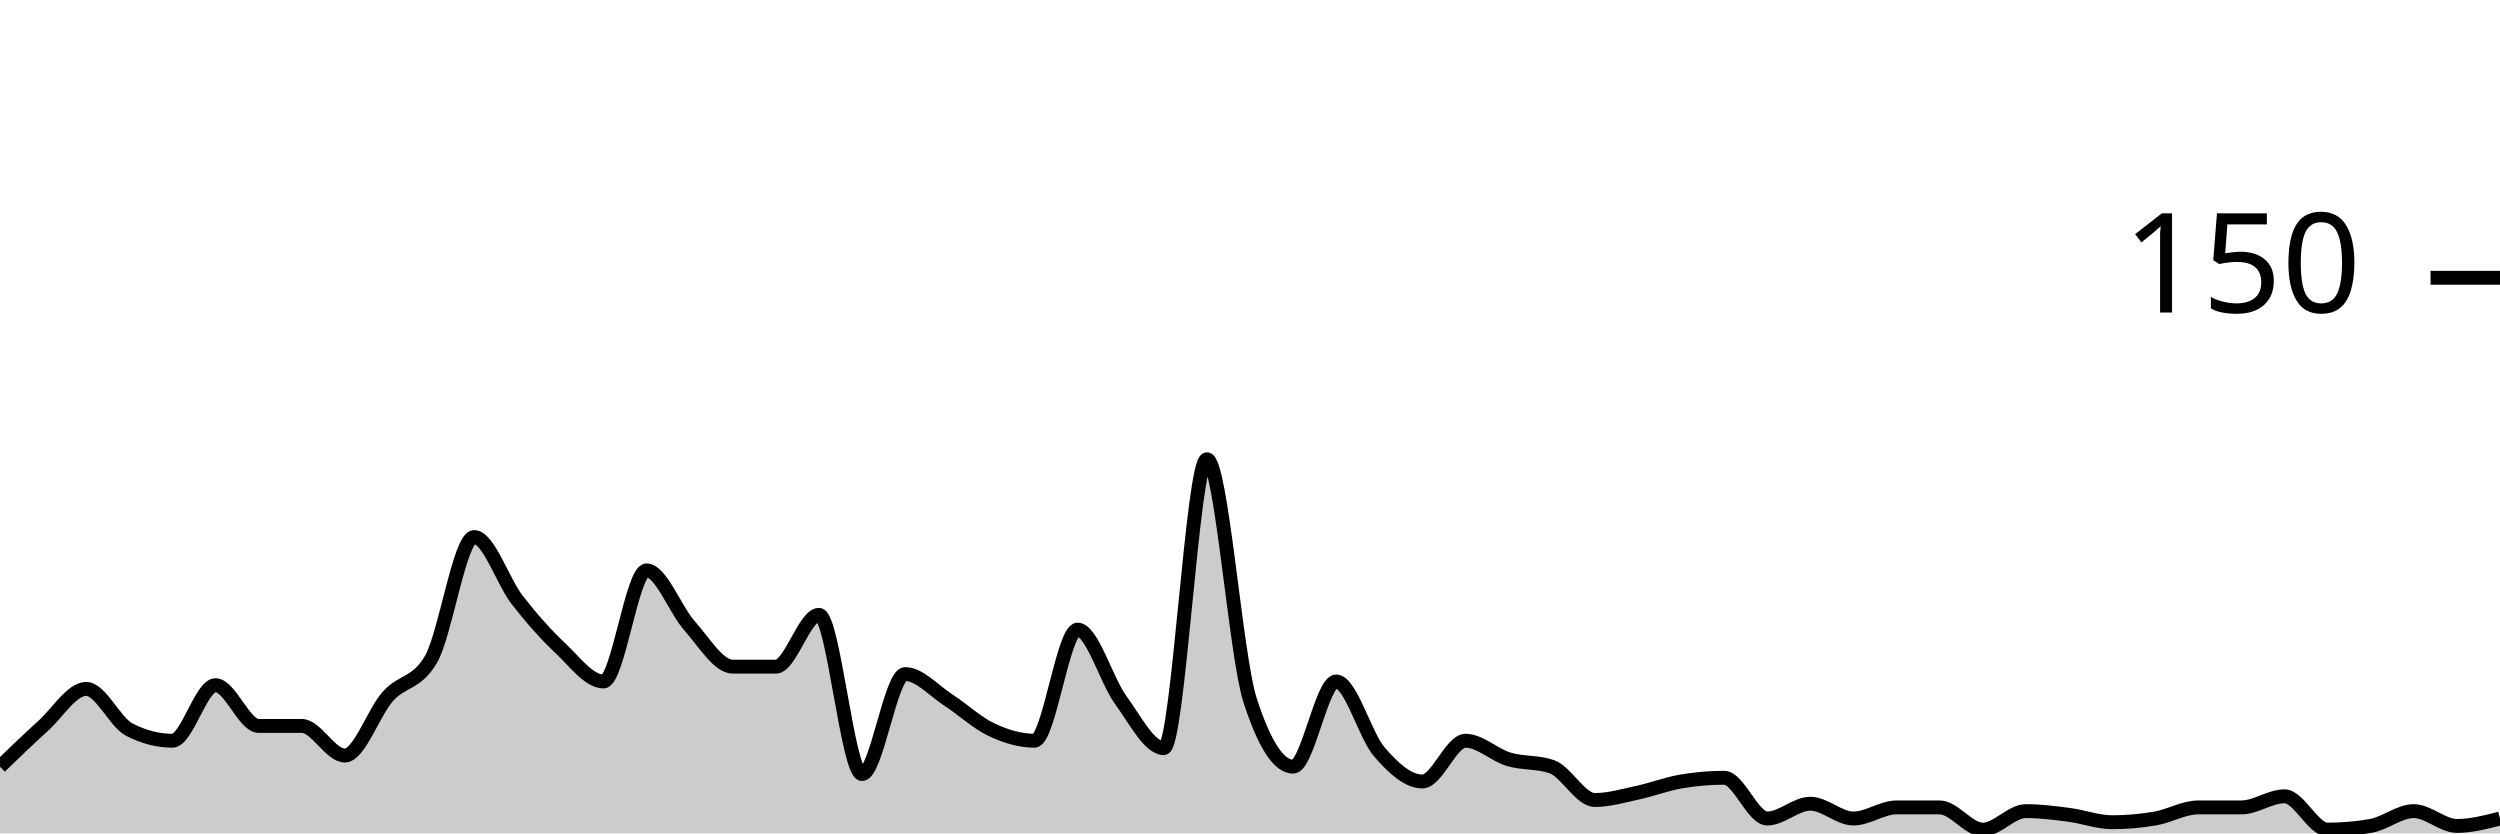
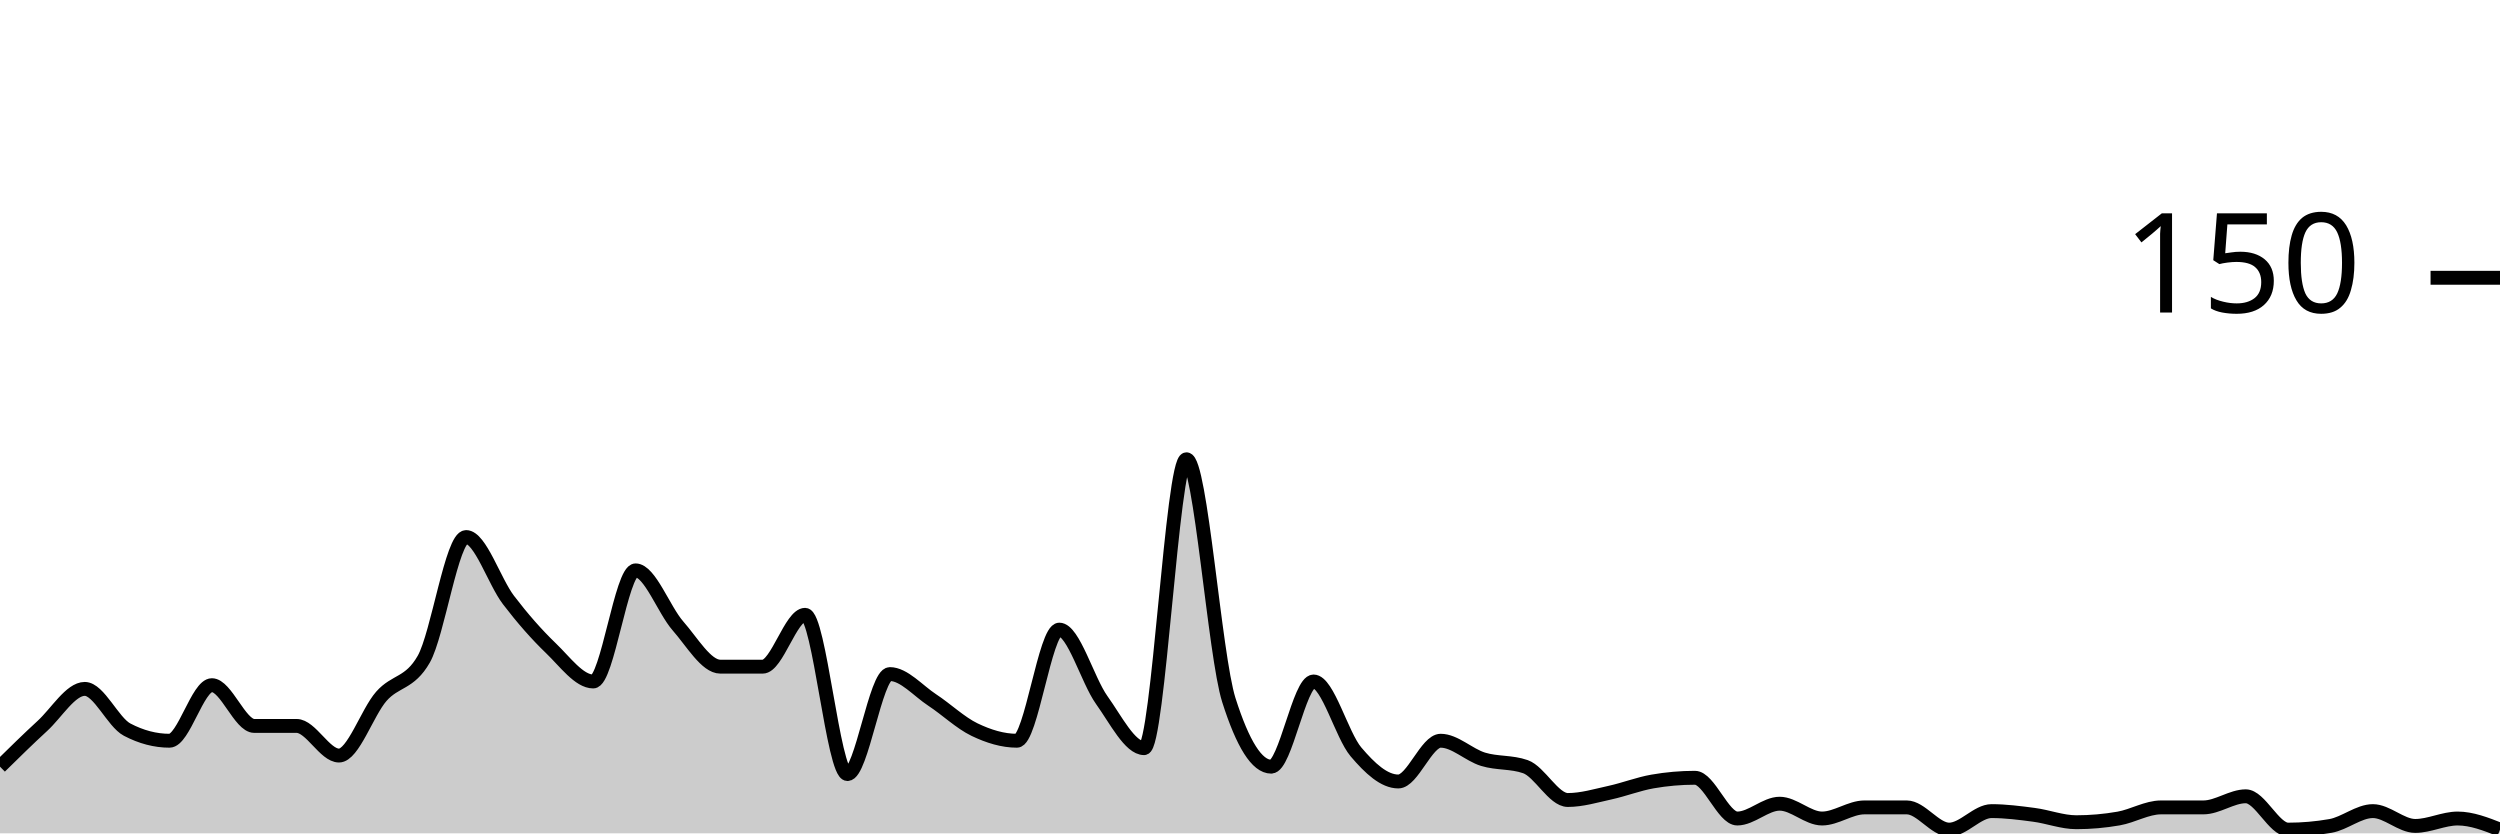
<svg xmlns="http://www.w3.org/2000/svg" viewBox="0 0 180 60">
  <g transform="translate(0,20)">
-     <path class="area" fill="rgba(0, 0, 0, 0.2)" d="M0,35.2C1.034,34.2,2.069,33.2,3.103,32.267C4.138,31.333,5.172,29.6,6.207,29.6C7.241,29.6,8.276,32,9.31,32.533C10.345,33.067,11.379,33.333,12.414,33.333C13.448,33.333,14.483,29.333,15.517,29.333C16.552,29.333,17.586,32.267,18.621,32.267C19.655,32.267,20.69,32.267,21.724,32.267C22.759,32.267,23.793,34.4,24.828,34.4C25.862,34.4,26.897,31.289,27.931,30.133C28.966,28.978,30,29.244,31.034,27.467C32.069,25.689,33.103,18.667,34.138,18.667C35.172,18.667,36.207,21.867,37.241,23.2C38.276,24.533,39.31,25.689,40.345,26.667C41.379,27.644,42.414,29.067,43.448,29.067C44.483,29.067,45.517,21.067,46.552,21.067C47.586,21.067,48.621,23.911,49.655,25.067C50.69,26.222,51.724,28,52.759,28C53.793,28,54.828,28,55.862,28C56.897,28,57.931,24.267,58.966,24.267C60,24.267,61.034,35.733,62.069,35.733C63.103,35.733,64.138,28.533,65.172,28.533C66.207,28.533,67.241,29.733,68.276,30.4C69.31,31.067,70.345,32.044,71.379,32.533C72.414,33.022,73.448,33.333,74.483,33.333C75.517,33.333,76.552,25.333,77.586,25.333C78.621,25.333,79.655,28.978,80.69,30.4C81.724,31.822,82.759,33.867,83.793,33.867C84.828,33.867,85.862,13.067,86.897,13.067C87.931,13.067,88.966,27.2,90,30.4C91.034,33.6,92.069,35.2,93.103,35.2C94.138,35.2,95.172,29.067,96.207,29.067C97.241,29.067,98.276,32.933,99.31,34.133C100.345,35.333,101.379,36.267,102.414,36.267C103.448,36.267,104.483,33.333,105.517,33.333C106.552,33.333,107.586,34.356,108.621,34.667C109.655,34.978,110.69,34.844,111.724,35.2C112.759,35.556,113.793,37.6,114.828,37.6C115.862,37.6,116.897,37.289,117.931,37.067C118.966,36.844,120,36.444,121.034,36.267C122.069,36.089,123.103,36,124.138,36C125.172,36,126.207,38.933,127.241,38.933C128.276,38.933,129.31,37.867,130.345,37.867C131.379,37.867,132.414,38.933,133.448,38.933C134.483,38.933,135.517,38.133,136.552,38.133C137.586,38.133,138.621,38.133,139.655,38.133C140.69,38.133,141.724,39.733,142.759,39.733C143.793,39.733,144.828,38.4,145.862,38.4C146.897,38.4,147.931,38.533,148.966,38.667C150,38.8,151.034,39.2,152.069,39.2C153.103,39.2,154.138,39.111,155.172,38.933C156.207,38.756,157.241,38.133,158.276,38.133C159.31,38.133,160.345,38.133,161.379,38.133C162.414,38.133,163.448,37.333,164.483,37.333C165.517,37.333,166.552,39.733,167.586,39.733C168.621,39.733,169.655,39.644,170.69,39.467C171.724,39.289,172.759,38.4,173.793,38.4C174.828,38.4,175.862,39.467,176.897,39.467C177.931,39.467,178.966,39.2,180,38.933L180,40C178.966,40,177.931,40,176.897,40C175.862,40,174.828,40,173.793,40C172.759,40,171.724,40,170.69,40C169.655,40,168.621,40,167.586,40C166.552,40,165.517,40,164.483,40C163.448,40,162.414,40,161.379,40C160.345,40,159.31,40,158.276,40C157.241,40,156.207,40,155.172,40C154.138,40,153.103,40,152.069,40C151.034,40,150,40,148.966,40C147.931,40,146.897,40,145.862,40C144.828,40,143.793,40,142.759,40C141.724,40,140.69,40,139.655,40C138.621,40,137.586,40,136.552,40C135.517,40,134.483,40,133.448,40C132.414,40,131.379,40,130.345,40C129.31,40,128.276,40,127.241,40C126.207,40,125.172,40,124.138,40C123.103,40,122.069,40,121.034,40C120,40,118.966,40,117.931,40C116.897,40,115.862,40,114.828,40C113.793,40,112.759,40,111.724,40C110.69,40,109.655,40,108.621,40C107.586,40,106.552,40,105.517,40C104.483,40,103.448,40,102.414,40C101.379,40,100.345,40,99.31,40C98.276,40,97.241,40,96.207,40C95.172,40,94.138,40,93.103,40C92.069,40,91.034,40,90,40C88.966,40,87.931,40,86.897,40C85.862,40,84.828,40,83.793,40C82.759,40,81.724,40,80.69,40C79.655,40,78.621,40,77.586,40C76.552,40,75.517,40,74.483,40C73.448,40,72.414,40,71.379,40C70.345,40,69.31,40,68.276,40C67.241,40,66.207,40,65.172,40C64.138,40,63.103,40,62.069,40C61.034,40,60,40,58.966,40C57.931,40,56.897,40,55.862,40C54.828,40,53.793,40,52.759,40C51.724,40,50.69,40,49.655,40C48.621,40,47.586,40,46.552,40C45.517,40,44.483,40,43.448,40C42.414,40,41.379,40,40.345,40C39.31,40,38.276,40,37.241,40C36.207,40,35.172,40,34.138,40C33.103,40,32.069,40,31.034,40C30,40,28.966,40,27.931,40C26.897,40,25.862,40,24.828,40C23.793,40,22.759,40,21.724,40C20.69,40,19.655,40,18.621,40C17.586,40,16.552,40,15.517,40C14.483,40,13.448,40,12.414,40C11.379,40,10.345,40,9.31,40C8.276,40,7.241,40,6.207,40C5.172,40,4.138,40,3.103,40C2.069,40,1.034,40,0,40Z" />
-     <path class="line" stroke="black" fill="none" d="M0,35.2C1.034,34.2,2.069,33.2,3.103,32.267C4.138,31.333,5.172,29.6,6.207,29.6C7.241,29.6,8.276,32,9.31,32.533C10.345,33.067,11.379,33.333,12.414,33.333C13.448,33.333,14.483,29.333,15.517,29.333C16.552,29.333,17.586,32.267,18.621,32.267C19.655,32.267,20.69,32.267,21.724,32.267C22.759,32.267,23.793,34.4,24.828,34.4C25.862,34.4,26.897,31.289,27.931,30.133C28.966,28.978,30,29.244,31.034,27.467C32.069,25.689,33.103,18.667,34.138,18.667C35.172,18.667,36.207,21.867,37.241,23.2C38.276,24.533,39.31,25.689,40.345,26.667C41.379,27.644,42.414,29.067,43.448,29.067C44.483,29.067,45.517,21.067,46.552,21.067C47.586,21.067,48.621,23.911,49.655,25.067C50.69,26.222,51.724,28,52.759,28C53.793,28,54.828,28,55.862,28C56.897,28,57.931,24.267,58.966,24.267C60,24.267,61.034,35.733,62.069,35.733C63.103,35.733,64.138,28.533,65.172,28.533C66.207,28.533,67.241,29.733,68.276,30.4C69.31,31.067,70.345,32.044,71.379,32.533C72.414,33.022,73.448,33.333,74.483,33.333C75.517,33.333,76.552,25.333,77.586,25.333C78.621,25.333,79.655,28.978,80.69,30.4C81.724,31.822,82.759,33.867,83.793,33.867C84.828,33.867,85.862,13.067,86.897,13.067C87.931,13.067,88.966,27.2,90,30.4C91.034,33.6,92.069,35.2,93.103,35.2C94.138,35.2,95.172,29.067,96.207,29.067C97.241,29.067,98.276,32.933,99.31,34.133C100.345,35.333,101.379,36.267,102.414,36.267C103.448,36.267,104.483,33.333,105.517,33.333C106.552,33.333,107.586,34.356,108.621,34.667C109.655,34.978,110.69,34.844,111.724,35.2C112.759,35.556,113.793,37.6,114.828,37.6C115.862,37.6,116.897,37.289,117.931,37.067C118.966,36.844,120,36.444,121.034,36.267C122.069,36.089,123.103,36,124.138,36C125.172,36,126.207,38.933,127.241,38.933C128.276,38.933,129.31,37.867,130.345,37.867C131.379,37.867,132.414,38.933,133.448,38.933C134.483,38.933,135.517,38.133,136.552,38.133C137.586,38.133,138.621,38.133,139.655,38.133C140.69,38.133,141.724,39.733,142.759,39.733C143.793,39.733,144.828,38.4,145.862,38.4C146.897,38.4,147.931,38.533,148.966,38.667C150,38.8,151.034,39.2,152.069,39.2C153.103,39.2,154.138,39.111,155.172,38.933C156.207,38.756,157.241,38.133,158.276,38.133C159.31,38.133,160.345,38.133,161.379,38.133C162.414,38.133,163.448,37.333,164.483,37.333C165.517,37.333,166.552,39.733,167.586,39.733C168.621,39.733,169.655,39.644,170.69,39.467C171.724,39.289,172.759,38.4,173.793,38.4C174.828,38.4,175.862,39.467,176.897,39.467C177.931,39.467,178.966,39.2,180,38.933" />
+     <path class="area" fill="rgba(0, 0, 0, 0.2)" d="M0,35.2C1.017,34.2,2.034,33.2,3.051,32.267C4.068,31.333,5.085,29.6,6.102,29.6C7.119,29.6,8.136,32,9.153,32.533C10.169,33.067,11.186,33.333,12.203,33.333C13.22,33.333,14.237,29.333,15.254,29.333C16.271,29.333,17.288,32.267,18.305,32.267C19.322,32.267,20.339,32.267,21.356,32.267C22.373,32.267,23.39,34.4,24.407,34.4C25.424,34.4,26.441,31.289,27.458,30.133C28.475,28.978,29.492,29.244,30.508,27.467C31.525,25.689,32.542,18.667,33.559,18.667C34.576,18.667,35.593,21.867,36.61,23.2C37.627,24.533,38.644,25.689,39.661,26.667C40.678,27.644,41.695,29.067,42.712,29.067C43.729,29.067,44.746,21.067,45.763,21.067C46.78,21.067,47.797,23.911,48.814,25.067C49.831,26.222,50.847,28,51.864,28C52.881,28,53.898,28,54.915,28C55.932,28,56.949,24.267,57.966,24.267C58.983,24.267,60,35.733,61.017,35.733C62.034,35.733,63.051,28.533,64.068,28.533C65.085,28.533,66.102,29.733,67.119,30.4C68.136,31.067,69.153,32.044,70.169,32.533C71.186,33.022,72.203,33.333,73.22,33.333C74.237,33.333,75.254,25.333,76.271,25.333C77.288,25.333,78.305,28.978,79.322,30.4C80.339,31.822,81.356,33.867,82.373,33.867C83.39,33.867,84.407,13.067,85.424,13.067C86.441,13.067,87.458,27.2,88.475,30.4C89.492,33.6,90.508,35.2,91.525,35.2C92.542,35.2,93.559,29.067,94.576,29.067C95.593,29.067,96.61,32.933,97.627,34.133C98.644,35.333,99.661,36.267,100.678,36.267C101.695,36.267,102.712,33.333,103.729,33.333C104.746,33.333,105.763,34.356,106.78,34.667C107.797,34.978,108.814,34.844,109.831,35.2C110.847,35.556,111.864,37.6,112.881,37.6C113.898,37.6,114.915,37.289,115.932,37.067C116.949,36.844,117.966,36.444,118.983,36.267C120,36.089,121.017,36,122.034,36C123.051,36,124.068,38.933,125.085,38.933C126.102,38.933,127.119,37.867,128.136,37.867C129.153,37.867,130.169,38.933,131.186,38.933C132.203,38.933,133.22,38.133,134.237,38.133C135.254,38.133,136.271,38.133,137.288,38.133C138.305,38.133,139.322,39.733,140.339,39.733C141.356,39.733,142.373,38.4,143.39,38.4C144.407,38.4,145.424,38.533,146.441,38.667C147.458,38.8,148.475,39.2,149.492,39.2C150.508,39.2,151.525,39.111,152.542,38.933C153.559,38.756,154.576,38.133,155.593,38.133C156.61,38.133,157.627,38.133,158.644,38.133C159.661,38.133,160.678,37.333,161.695,37.333C162.712,37.333,163.729,39.733,164.746,39.733C165.763,39.733,166.78,39.644,167.797,39.467C168.814,39.289,169.831,38.4,170.847,38.4C171.864,38.4,172.881,39.467,173.898,39.467C174.915,39.467,175.932,38.933,176.949,38.933C177.966,38.933,178.983,39.333,180,39.733L180,40C178.983,40,177.966,40,176.949,40C175.932,40,174.915,40,173.898,40C172.881,40,171.864,40,170.847,40C169.831,40,168.814,40,167.797,40C166.78,40,165.763,40,164.746,40C163.729,40,162.712,40,161.695,40C160.678,40,159.661,40,158.644,40C157.627,40,156.61,40,155.593,40C154.576,40,153.559,40,152.542,40C151.525,40,150.508,40,149.492,40C148.475,40,147.458,40,146.441,40C145.424,40,144.407,40,143.39,40C142.373,40,141.356,40,140.339,40C139.322,40,138.305,40,137.288,40C136.271,40,135.254,40,134.237,40C133.22,40,132.203,40,131.186,40C130.169,40,129.153,40,128.136,40C127.119,40,126.102,40,125.085,40C124.068,40,123.051,40,122.034,40C121.017,40,120,40,118.983,40C117.966,40,116.949,40,115.932,40C114.915,40,113.898,40,112.881,40C111.864,40,110.847,40,109.831,40C108.814,40,107.797,40,106.78,40C105.763,40,104.746,40,103.729,40C102.712,40,101.695,40,100.678,40C99.661,40,98.644,40,97.627,40C96.61,40,95.593,40,94.576,40C93.559,40,92.542,40,91.525,40C90.508,40,89.492,40,88.475,40C87.458,40,86.441,40,85.424,40C84.407,40,83.39,40,82.373,40C81.356,40,80.339,40,79.322,40C78.305,40,77.288,40,76.271,40C75.254,40,74.237,40,73.22,40C72.203,40,71.186,40,70.169,40C69.153,40,68.136,40,67.119,40C66.102,40,65.085,40,64.068,40C63.051,40,62.034,40,61.017,40C60,40,58.983,40,57.966,40C56.949,40,55.932,40,54.915,40C53.898,40,52.881,40,51.864,40C50.847,40,49.831,40,48.814,40C47.797,40,46.78,40,45.763,40C44.746,40,43.729,40,42.712,40C41.695,40,40.678,40,39.661,40C38.644,40,37.627,40,36.61,40C35.593,40,34.576,40,33.559,40C32.542,40,31.525,40,30.508,40C29.492,40,28.475,40,27.458,40C26.441,40,25.424,40,24.407,40C23.39,40,22.373,40,21.356,40C20.339,40,19.322,40,18.305,40C17.288,40,16.271,40,15.254,40C14.237,40,13.22,40,12.203,40C11.186,40,10.169,40,9.153,40C8.136,40,7.119,40,6.102,40C5.085,40,4.068,40,3.051,40C2.034,40,1.017,40,0,40Z" />
+     <path class="line" stroke="black" fill="none" d="M0,35.2C1.017,34.2,2.034,33.2,3.051,32.267C4.068,31.333,5.085,29.6,6.102,29.6C7.119,29.6,8.136,32,9.153,32.533C10.169,33.067,11.186,33.333,12.203,33.333C13.22,33.333,14.237,29.333,15.254,29.333C16.271,29.333,17.288,32.267,18.305,32.267C19.322,32.267,20.339,32.267,21.356,32.267C22.373,32.267,23.39,34.4,24.407,34.4C25.424,34.4,26.441,31.289,27.458,30.133C28.475,28.978,29.492,29.244,30.508,27.467C31.525,25.689,32.542,18.667,33.559,18.667C34.576,18.667,35.593,21.867,36.61,23.2C37.627,24.533,38.644,25.689,39.661,26.667C40.678,27.644,41.695,29.067,42.712,29.067C43.729,29.067,44.746,21.067,45.763,21.067C46.78,21.067,47.797,23.911,48.814,25.067C49.831,26.222,50.847,28,51.864,28C52.881,28,53.898,28,54.915,28C55.932,28,56.949,24.267,57.966,24.267C58.983,24.267,60,35.733,61.017,35.733C62.034,35.733,63.051,28.533,64.068,28.533C65.085,28.533,66.102,29.733,67.119,30.4C68.136,31.067,69.153,32.044,70.169,32.533C71.186,33.022,72.203,33.333,73.22,33.333C74.237,33.333,75.254,25.333,76.271,25.333C77.288,25.333,78.305,28.978,79.322,30.4C80.339,31.822,81.356,33.867,82.373,33.867C83.39,33.867,84.407,13.067,85.424,13.067C86.441,13.067,87.458,27.2,88.475,30.4C89.492,33.6,90.508,35.2,91.525,35.2C92.542,35.2,93.559,29.067,94.576,29.067C95.593,29.067,96.61,32.933,97.627,34.133C98.644,35.333,99.661,36.267,100.678,36.267C101.695,36.267,102.712,33.333,103.729,33.333C104.746,33.333,105.763,34.356,106.78,34.667C107.797,34.978,108.814,34.844,109.831,35.2C110.847,35.556,111.864,37.6,112.881,37.6C113.898,37.6,114.915,37.289,115.932,37.067C116.949,36.844,117.966,36.444,118.983,36.267C120,36.089,121.017,36,122.034,36C123.051,36,124.068,38.933,125.085,38.933C126.102,38.933,127.119,37.867,128.136,37.867C129.153,37.867,130.169,38.933,131.186,38.933C132.203,38.933,133.22,38.133,134.237,38.133C135.254,38.133,136.271,38.133,137.288,38.133C138.305,38.133,139.322,39.733,140.339,39.733C141.356,39.733,142.373,38.4,143.39,38.4C144.407,38.4,145.424,38.533,146.441,38.667C147.458,38.8,148.475,39.2,149.492,39.2C150.508,39.2,151.525,39.111,152.542,38.933C153.559,38.756,154.576,38.133,155.593,38.133C156.61,38.133,157.627,38.133,158.644,38.133C159.661,38.133,160.678,37.333,161.695,37.333C162.712,37.333,163.729,39.733,164.746,39.733C165.763,39.733,166.78,39.644,167.797,39.467C168.814,39.289,169.831,38.4,170.847,38.4C171.864,38.4,172.881,39.467,173.898,39.467C174.915,39.467,175.932,38.933,176.949,38.933C177.966,38.933,178.983,39.333,180,39.733" />
    <path class="axis-ceiling" stroke-width="1" stroke="black" fill="none" d="M175,0L180,0" />
    <text class="axis-ceiling-label" font-family="sans-serif" text-anchor="end" font-size="10px" x="170" y="2.5">150</text>
  </g>
</svg>
